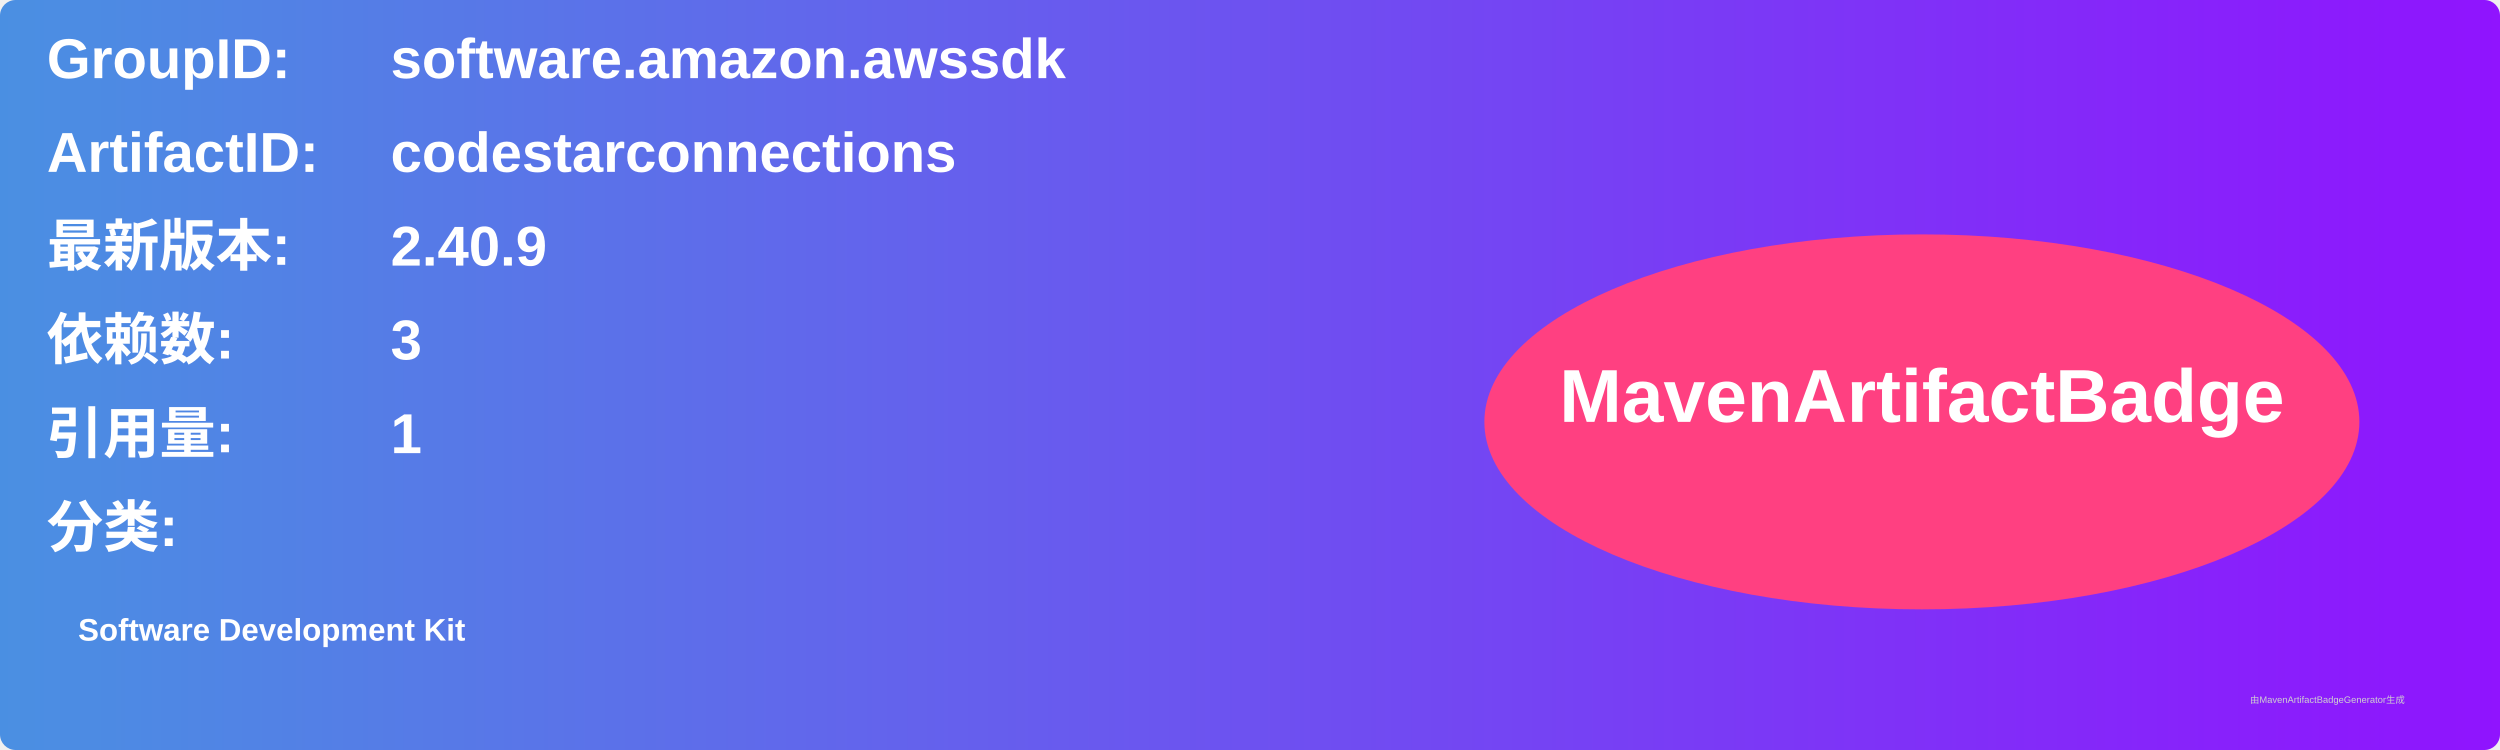
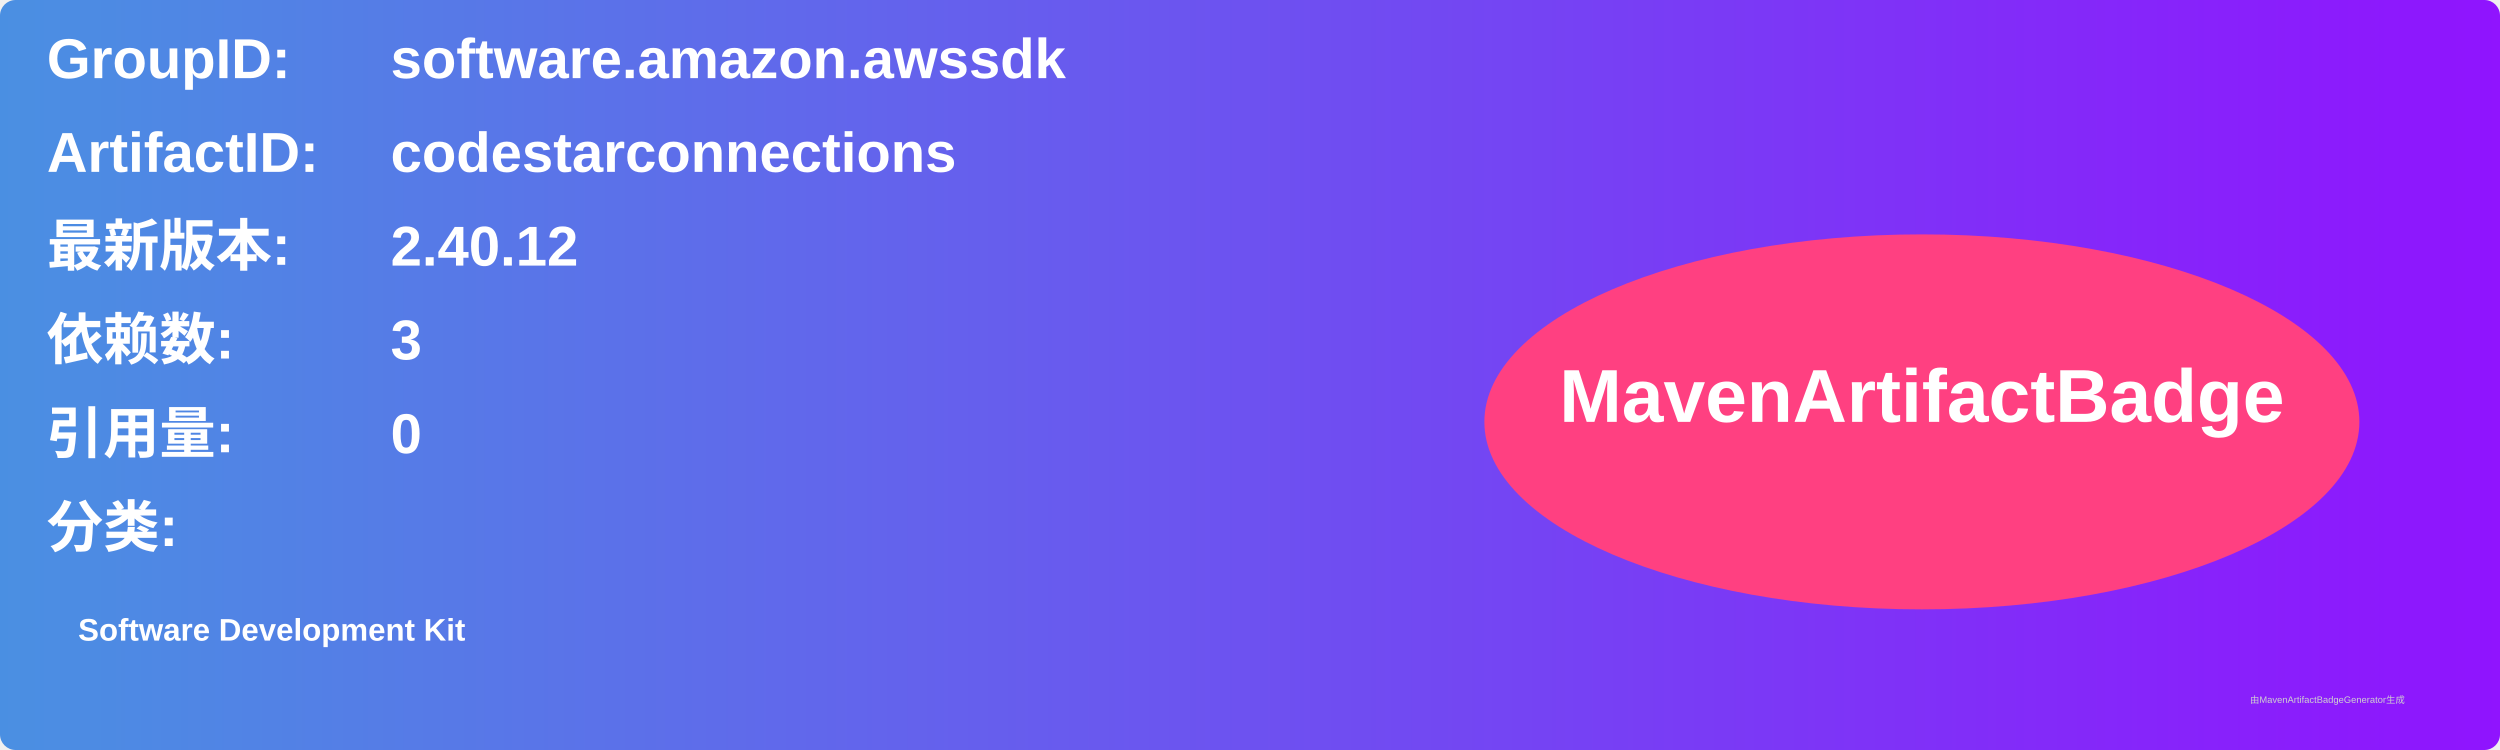
<svg xmlns="http://www.w3.org/2000/svg" width="800" height="240" viewBox="0 0 800 240">
  <linearGradient id="grad" x1="0%" y1="0%" x2="100%" y2="0%">
    <stop offset="0%" stop-color="#4a90e2" />
    <stop offset="100%" stop-color="#9013fe" />
  </linearGradient>
  <rect width="100%" height="100%" rx="5" ry="5" fill="url(#grad)" />
  <g transform="translate(15, 15)">
    <text x="0" y="10" font-family="Arial" font-size="18" fill="white" font-weight="bold" width="260">GroupID:</text>
    <text x="110" y="10" font-family="Arial" font-size="18" fill="white" font-weight="bold" width="460">software.amazon.awssdk</text>
    <text x="0" y="40" font-family="Arial" font-size="18" fill="white" font-weight="bold" width="260">ArtifactID:</text>
    <text x="110" y="40" font-family="Arial" font-size="18" fill="white" font-weight="bold" width="460">codestarconnections</text>
    <text x="0" y="70" font-family="Arial" font-size="18" fill="white" font-weight="bold">最新版本:</text>
    <text x="110" y="70" font-family="Arial" font-size="18" fill="white" font-weight="bold">
-       <tspan font-weight="bold">2.40.9</tspan>
+       <tspan font-weight="bold">2.40.12</tspan>
    </text>
    <text x="0" y="100" font-family="Arial" font-size="18" fill="white" font-weight="bold">依赖数: </text>
    <text x="110" y="100" font-family="Arial" font-size="18" fill="white">
      <tspan font-weight="bold">3</tspan>
    </text>
    <text x="0" y="130" font-family="Arial" font-size="18" fill="white" font-weight="bold">引用量: </text>
    <text x="110" y="130" font-family="Arial" font-size="18" fill="white">
-       <tspan font-weight="bold">1</tspan>
+       <tspan font-weight="bold">0</tspan>
    </text>
    <text x="0" y="160" font-family="Arial" font-size="18" fill="white" font-weight="bold">分类:</text>
    <text x="10" y="190" font-family="Arial" font-size="10" fill="white">
      <tspan font-weight="bold">Software Development Kit</tspan>
    </text>
    <ellipse cx="600" cy="120" rx="140" ry="60" fill="#ff4081" />
    <text x="600" y="120" text-anchor="middle" font-family="Arial" font-size="24" fill="white" font-weight="bold">MavenArtifactBadge</text>
  </g>
  <text x="720" y="225" font-family="Arial" font-size="3" fill="#d0d0d0">由MavenArtifactBadgeGenerator生成</text>
</svg>
